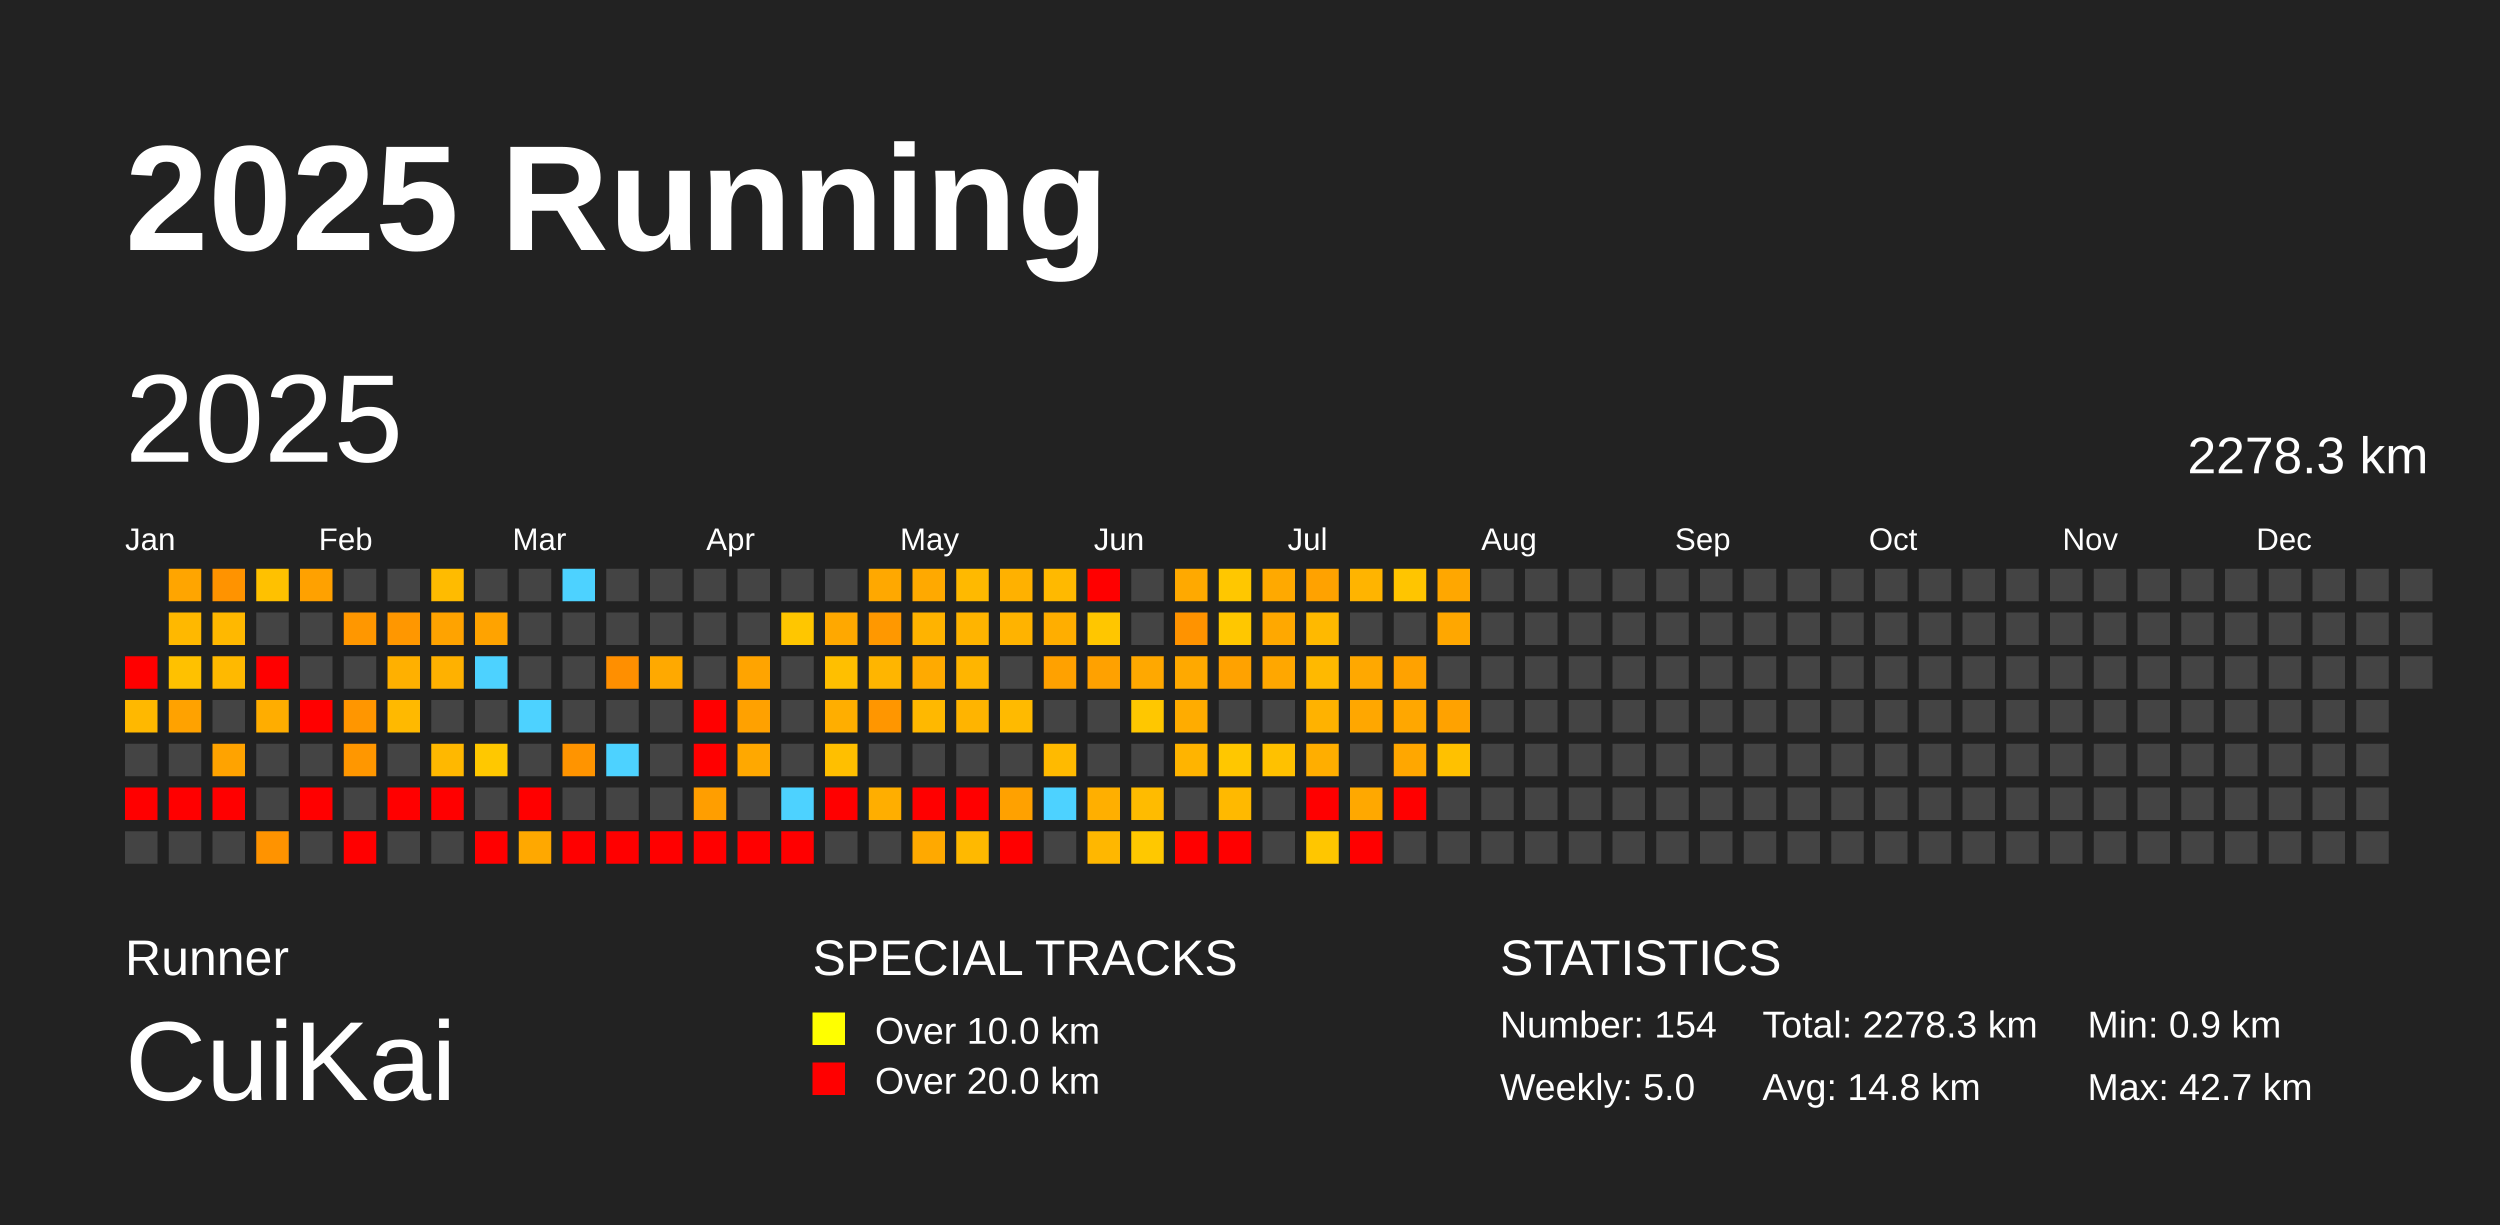
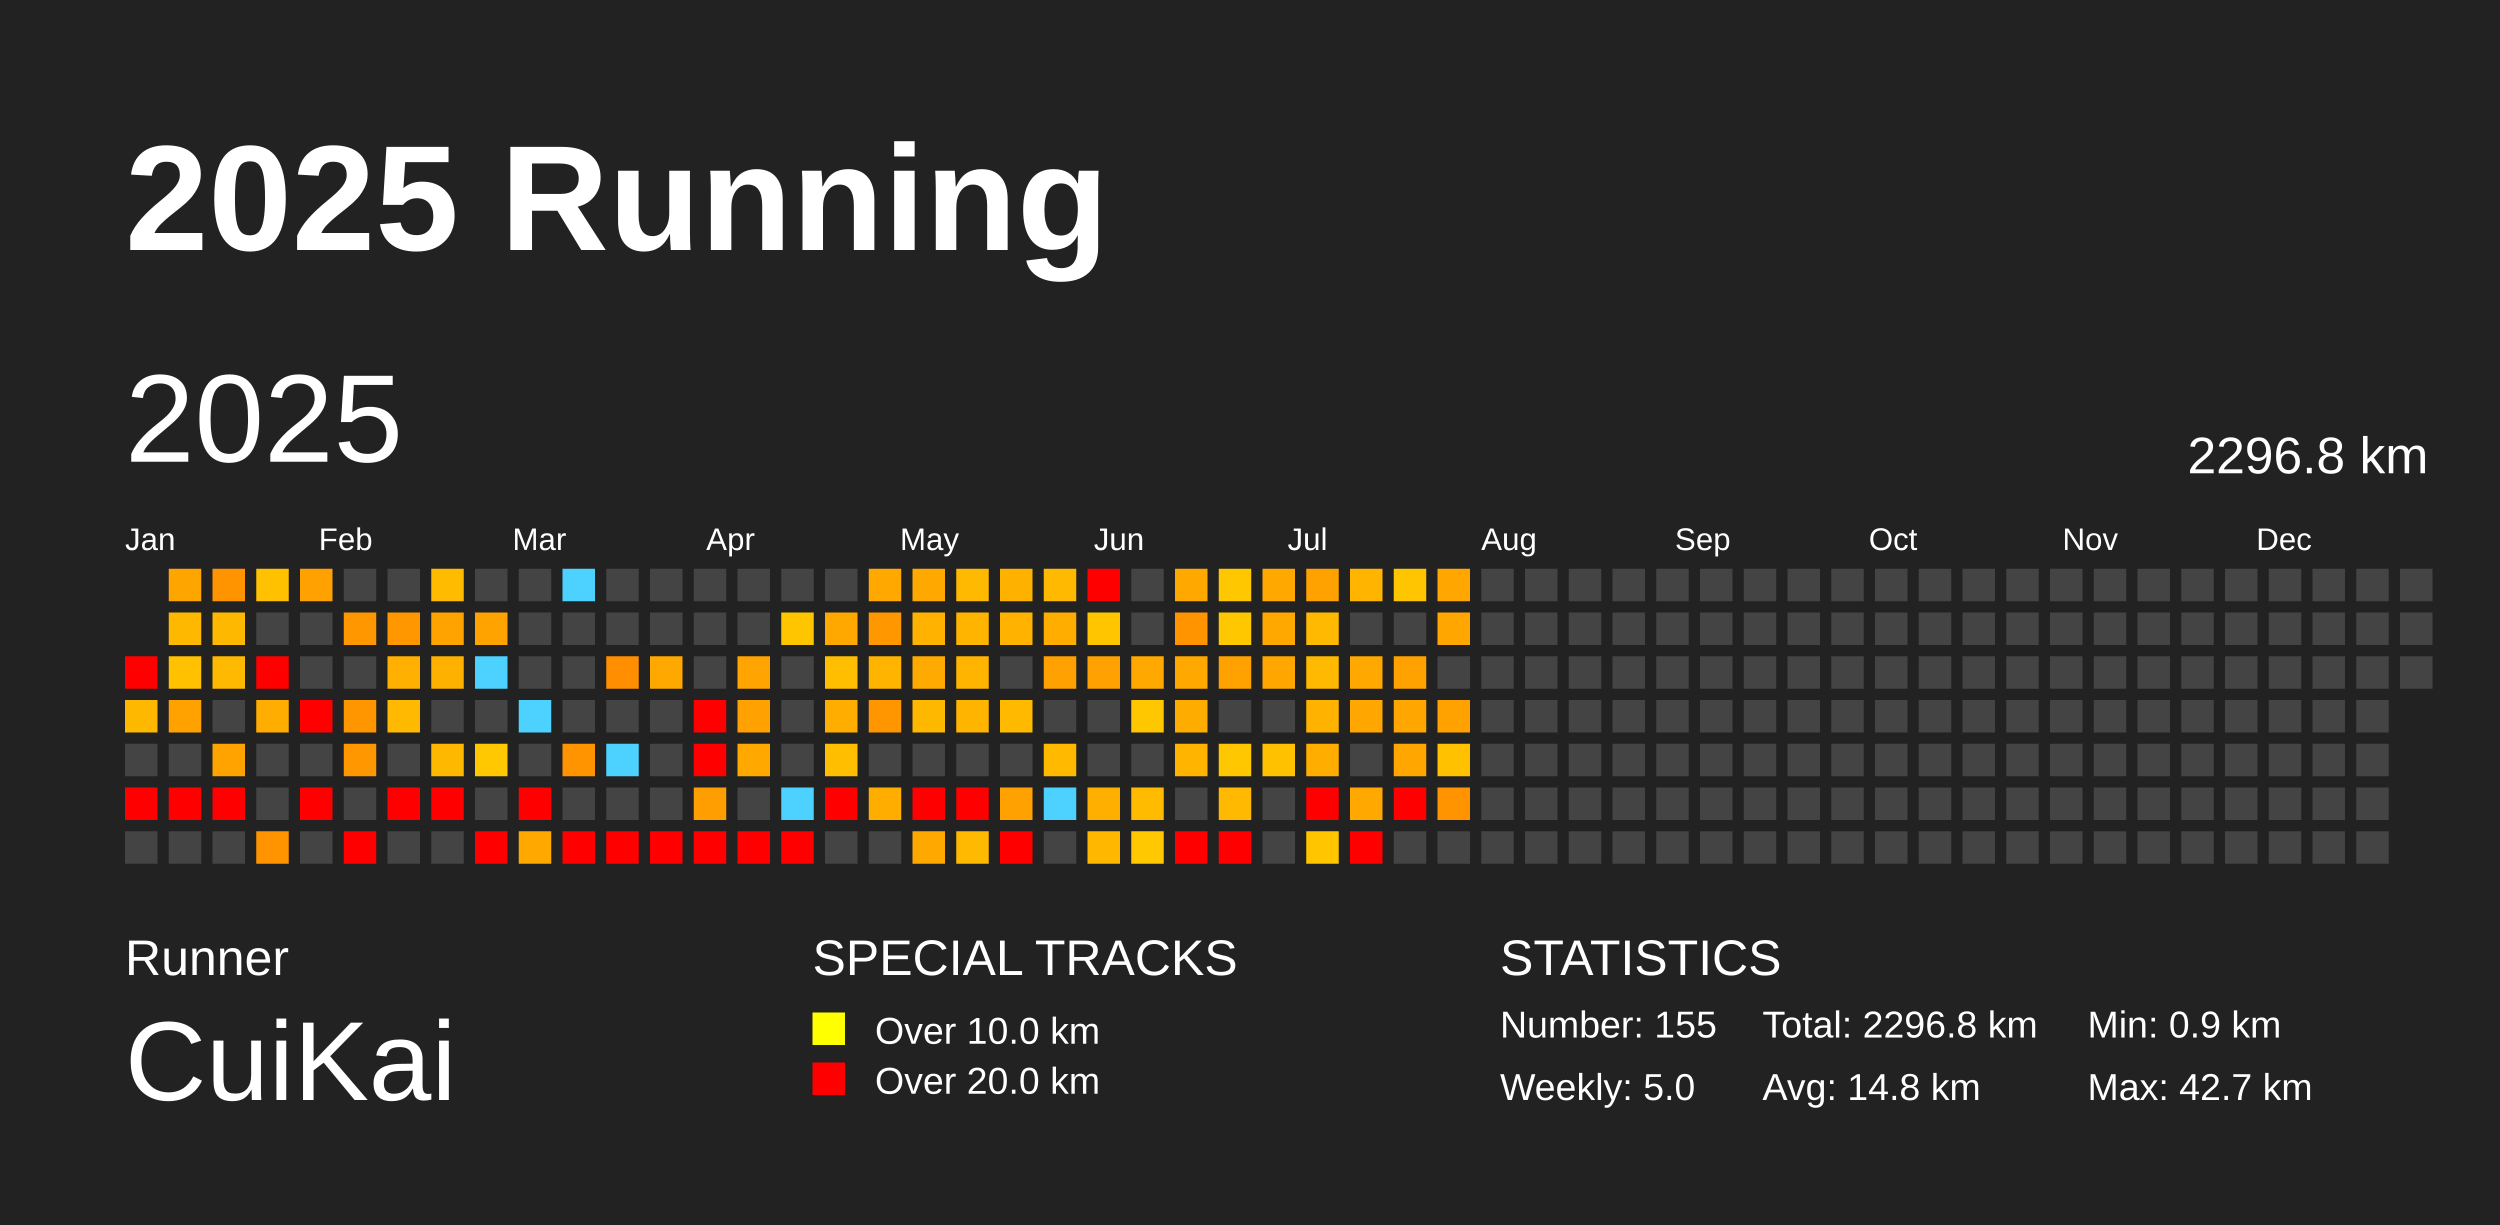
<svg xmlns="http://www.w3.org/2000/svg" baseProfile="full" height="98mm" version="1.1" viewBox="0,0,200,98" width="200mm">
  <defs />
  <rect fill="#222222" height="98" width="200" x="0" y="0" />
  <text fill="#FFFFFF" style="font-size:12px; font-family:Arial; font-weight:bold;" x="10" y="20">2025 Running</text>
  <text fill="#FFFFFF" style="font-size:4px; font-family:Arial" x="10" y="78">Runner</text>
  <text fill="#FFFFFF" style="font-size:9px; font-family:Arial" x="10" y="88">CuiKai</text>
  <text fill="#FFFFFF" style="font-size:4px; font-family:Arial" x="65" y="78">SPECIAL TRACKS</text>
  <rect fill="yellow" height="2.6" width="2.6" x="65" y="81" />
  <text fill="#FFFFFF" style="font-size:3px; font-family:Arial" x="70" y="83.5">Over 10.0 km</text>
  <rect fill="red" height="2.6" width="2.6" x="65" y="85" />
  <text fill="#FFFFFF" style="font-size:3px; font-family:Arial" x="70" y="87.5">Over 20.0 km</text>
  <text fill="#FFFFFF" style="font-size:4px; font-family:Arial" x="120" y="78">STATISTICS</text>
-   <text fill="#FFFFFF" style="font-size:3px; font-family:Arial" x="120" y="83">Number: 154</text>
+   <text fill="#FFFFFF" style="font-size:3px; font-family:Arial" x="120" y="83">Number: 155</text>
  <text fill="#FFFFFF" style="font-size:3px; font-family:Arial" x="120" y="88">Weekly: 5.0</text>
-   <text fill="#FFFFFF" style="font-size:3px; font-family:Arial" x="141" y="83">Total: 2278.3 km</text>
+   <text fill="#FFFFFF" style="font-size:3px; font-family:Arial" x="141" y="83">Total: 2296.8 km</text>
  <text fill="#FFFFFF" style="font-size:3px; font-family:Arial" x="141" y="88">Avg: 14.8 km</text>
  <text fill="#FFFFFF" style="font-size:3px; font-family:Arial" x="167" y="83">Min: 0.9 km</text>
  <text fill="#FFFFFF" style="font-size:3px; font-family:Arial" x="167" y="88">Max: 42.7 km</text>
  <text dominant-baseline="hanging" fill="#FFFFFF" style="font-size:10.0px; font-family:Arial;" x="10" y="30">2025</text>
-   <text dominant-baseline="hanging" fill="#FFFFFF" style="font-size:4.125px; font-family:Arial;" x="175" y="35">2278.3 km</text>
+   <text dominant-baseline="hanging" fill="#FFFFFF" style="font-size:4.125px; font-family:Arial;" x="175" y="35">2296.8 km</text>
  <text fill="#FFFFFF" style="font-size:2.5px; font-family:Arial" x="10.0" y="44">Jan</text>
  <text fill="#FFFFFF" style="font-size:2.5px; font-family:Arial" x="25.5" y="44">Feb</text>
  <text fill="#FFFFFF" style="font-size:2.5px; font-family:Arial" x="41.0" y="44">Mar</text>
  <text fill="#FFFFFF" style="font-size:2.5px; font-family:Arial" x="56.5" y="44">Apr</text>
  <text fill="#FFFFFF" style="font-size:2.5px; font-family:Arial" x="72.0" y="44">May</text>
  <text fill="#FFFFFF" style="font-size:2.5px; font-family:Arial" x="87.5" y="44">Jun</text>
  <text fill="#FFFFFF" style="font-size:2.5px; font-family:Arial" x="103.0" y="44">Jul</text>
  <text fill="#FFFFFF" style="font-size:2.5px; font-family:Arial" x="118.5" y="44">Aug</text>
  <text fill="#FFFFFF" style="font-size:2.5px; font-family:Arial" x="134.0" y="44">Sep</text>
  <text fill="#FFFFFF" style="font-size:2.5px; font-family:Arial" x="149.5" y="44">Oct</text>
  <text fill="#FFFFFF" style="font-size:2.5px; font-family:Arial" x="165.0" y="44">Nov</text>
  <text fill="#FFFFFF" style="font-size:2.5px; font-family:Arial" x="180.5" y="44">Dec</text>
  <rect fill="red" height="2.6" width="2.6" x="10.0" y="52.5" />
  <rect fill="#ffb800" height="2.6" width="2.6" x="10.0" y="56.0" />
  <rect fill="#444444" height="2.6" width="2.6" x="10.0" y="59.5" />
  <rect fill="red" height="2.6" width="2.6" x="10.0" y="63.0" />
  <rect fill="#444444" height="2.6" width="2.6" x="10.0" y="66.5" />
  <rect fill="#ffa500" height="2.6" width="2.6" x="13.5" y="45.5" />
  <rect fill="#ffb800" height="2.6" width="2.6" x="13.5" y="49.0" />
  <rect fill="#ffc100" height="2.6" width="2.6" x="13.5" y="52.5" />
  <rect fill="#ffa200" height="2.6" width="2.6" x="13.5" y="56.0" />
  <rect fill="#444444" height="2.6" width="2.6" x="13.5" y="59.5" />
  <rect fill="red" height="2.6" width="2.6" x="13.5" y="63.0" />
  <rect fill="#444444" height="2.6" width="2.6" x="13.5" y="66.5" />
  <rect fill="#ff9300" height="2.6" width="2.6" x="17.0" y="45.5" />
  <rect fill="#ffb800" height="2.6" width="2.6" x="17.0" y="49.0" />
  <rect fill="#ffb900" height="2.6" width="2.6" x="17.0" y="52.5" />
  <rect fill="#444444" height="2.6" width="2.6" x="17.0" y="56.0" />
  <rect fill="#ffa300" height="2.6" width="2.6" x="17.0" y="59.5" />
  <rect fill="red" height="2.6" width="2.6" x="17.0" y="63.0" />
  <rect fill="#444444" height="2.6" width="2.6" x="17.0" y="66.5" />
  <rect fill="#ffc100" height="2.6" width="2.6" x="20.5" y="45.5" />
  <rect fill="#444444" height="2.6" width="2.6" x="20.5" y="49.0" />
  <rect fill="red" height="2.6" width="2.6" x="20.5" y="52.5" />
  <rect fill="#ffad00" height="2.6" width="2.6" x="20.5" y="56.0" />
  <rect fill="#444444" height="2.6" width="2.6" x="20.5" y="59.5" />
  <rect fill="#444444" height="2.6" width="2.6" x="20.5" y="63.0" />
  <rect fill="#ff9300" height="2.6" width="2.6" x="20.5" y="66.5" />
  <rect fill="#ffa100" height="2.6" width="2.6" x="24.0" y="45.5" />
  <rect fill="#444444" height="2.6" width="2.6" x="24.0" y="49.0" />
  <rect fill="#444444" height="2.6" width="2.6" x="24.0" y="52.5" />
  <rect fill="red" height="2.6" width="2.6" x="24.0" y="56.0" />
  <rect fill="#444444" height="2.6" width="2.6" x="24.0" y="59.5" />
  <rect fill="red" height="2.6" width="2.6" x="24.0" y="63.0" />
  <rect fill="#444444" height="2.6" width="2.6" x="24.0" y="66.5" />
  <rect fill="#444444" height="2.6" width="2.6" x="27.5" y="45.5" />
  <rect fill="#ff9700" height="2.6" width="2.6" x="27.5" y="49.0" />
  <rect fill="#444444" height="2.6" width="2.6" x="27.5" y="52.5" />
  <rect fill="#ff9600" height="2.6" width="2.6" x="27.5" y="56.0" />
  <rect fill="#ff9700" height="2.6" width="2.6" x="27.5" y="59.5" />
  <rect fill="#444444" height="2.6" width="2.6" x="27.5" y="63.0" />
  <rect fill="red" height="2.6" width="2.6" x="27.5" y="66.5" />
  <rect fill="#444444" height="2.6" width="2.6" x="31.0" y="45.5" />
  <rect fill="#ff9700" height="2.6" width="2.6" x="31.0" y="49.0" />
  <rect fill="#ffb000" height="2.6" width="2.6" x="31.0" y="52.5" />
  <rect fill="#ffb900" height="2.6" width="2.6" x="31.0" y="56.0" />
  <rect fill="#444444" height="2.6" width="2.6" x="31.0" y="59.5" />
  <rect fill="red" height="2.6" width="2.6" x="31.0" y="63.0" />
  <rect fill="#444444" height="2.6" width="2.6" x="31.0" y="66.5" />
  <rect fill="#ffbb00" height="2.6" width="2.6" x="34.5" y="45.5" />
  <rect fill="#ffa300" height="2.6" width="2.6" x="34.5" y="49.0" />
  <rect fill="#ffb100" height="2.6" width="2.6" x="34.5" y="52.5" />
  <rect fill="#444444" height="2.6" width="2.6" x="34.5" y="56.0" />
  <rect fill="#ffb800" height="2.6" width="2.6" x="34.5" y="59.5" />
  <rect fill="red" height="2.6" width="2.6" x="34.5" y="63.0" />
  <rect fill="#444444" height="2.6" width="2.6" x="34.5" y="66.5" />
  <rect fill="#444444" height="2.6" width="2.6" x="38.0" y="45.5" />
  <rect fill="#ffa300" height="2.6" width="2.6" x="38.0" y="49.0" />
  <rect fill="#4dd2ff" height="2.6" width="2.6" x="38.0" y="52.5" />
  <rect fill="#444444" height="2.6" width="2.6" x="38.0" y="56.0" />
  <rect fill="#ffc800" height="2.6" width="2.6" x="38.0" y="59.5" />
  <rect fill="#444444" height="2.6" width="2.6" x="38.0" y="63.0" />
  <rect fill="red" height="2.6" width="2.6" x="38.0" y="66.5" />
  <rect fill="#444444" height="2.6" width="2.6" x="41.5" y="45.5" />
  <rect fill="#444444" height="2.6" width="2.6" x="41.5" y="49.0" />
  <rect fill="#444444" height="2.6" width="2.6" x="41.5" y="52.5" />
  <rect fill="#4dd2ff" height="2.6" width="2.6" x="41.5" y="56.0" />
  <rect fill="#444444" height="2.6" width="2.6" x="41.5" y="59.5" />
  <rect fill="red" height="2.6" width="2.6" x="41.5" y="63.0" />
  <rect fill="#ffa800" height="2.6" width="2.6" x="41.5" y="66.5" />
  <rect fill="#4dd2ff" height="2.6" width="2.6" x="45.0" y="45.5" />
  <rect fill="#444444" height="2.6" width="2.6" x="45.0" y="49.0" />
  <rect fill="#444444" height="2.6" width="2.6" x="45.0" y="52.5" />
  <rect fill="#444444" height="2.6" width="2.6" x="45.0" y="56.0" />
  <rect fill="#ff9400" height="2.6" width="2.6" x="45.0" y="59.5" />
  <rect fill="#444444" height="2.6" width="2.6" x="45.0" y="63.0" />
  <rect fill="red" height="2.6" width="2.6" x="45.0" y="66.5" />
  <rect fill="#444444" height="2.6" width="2.6" x="48.5" y="45.5" />
  <rect fill="#444444" height="2.6" width="2.6" x="48.5" y="49.0" />
  <rect fill="#ff8f00" height="2.6" width="2.6" x="48.5" y="52.5" />
  <rect fill="#444444" height="2.6" width="2.6" x="48.5" y="56.0" />
  <rect fill="#4dd2ff" height="2.6" width="2.6" x="48.5" y="59.5" />
  <rect fill="#444444" height="2.6" width="2.6" x="48.5" y="63.0" />
  <rect fill="red" height="2.6" width="2.6" x="48.5" y="66.5" />
  <rect fill="#444444" height="2.6" width="2.6" x="52.0" y="45.5" />
  <rect fill="#444444" height="2.6" width="2.6" x="52.0" y="49.0" />
  <rect fill="#ffa900" height="2.6" width="2.6" x="52.0" y="52.5" />
  <rect fill="#444444" height="2.6" width="2.6" x="52.0" y="56.0" />
  <rect fill="#444444" height="2.6" width="2.6" x="52.0" y="59.5" />
  <rect fill="#444444" height="2.6" width="2.6" x="52.0" y="63.0" />
  <rect fill="red" height="2.6" width="2.6" x="52.0" y="66.5" />
  <rect fill="#444444" height="2.6" width="2.6" x="55.5" y="45.5" />
  <rect fill="#444444" height="2.6" width="2.6" x="55.5" y="49.0" />
  <rect fill="#444444" height="2.6" width="2.6" x="55.5" y="52.5" />
  <rect fill="red" height="2.6" width="2.6" x="55.5" y="56.0" />
  <rect fill="red" height="2.6" width="2.6" x="55.5" y="59.5" />
  <rect fill="#ff9e00" height="2.6" width="2.6" x="55.5" y="63.0" />
  <rect fill="red" height="2.6" width="2.6" x="55.5" y="66.5" />
  <rect fill="#444444" height="2.6" width="2.6" x="59.0" y="45.5" />
  <rect fill="#444444" height="2.6" width="2.6" x="59.0" y="49.0" />
  <rect fill="#ffa400" height="2.6" width="2.6" x="59.0" y="52.5" />
  <rect fill="#ffa100" height="2.6" width="2.6" x="59.0" y="56.0" />
  <rect fill="#ffa800" height="2.6" width="2.6" x="59.0" y="59.5" />
  <rect fill="#444444" height="2.6" width="2.6" x="59.0" y="63.0" />
  <rect fill="red" height="2.6" width="2.6" x="59.0" y="66.5" />
  <rect fill="#444444" height="2.6" width="2.6" x="62.5" y="45.5" />
  <rect fill="#ffc600" height="2.6" width="2.6" x="62.5" y="49.0" />
  <rect fill="#444444" height="2.6" width="2.6" x="62.5" y="52.5" />
  <rect fill="#444444" height="2.6" width="2.6" x="62.5" y="56.0" />
  <rect fill="#444444" height="2.6" width="2.6" x="62.5" y="59.5" />
  <rect fill="#4dd2ff" height="2.6" width="2.6" x="62.5" y="63.0" />
  <rect fill="red" height="2.6" width="2.6" x="62.5" y="66.5" />
  <rect fill="#444444" height="2.6" width="2.6" x="66.0" y="45.5" />
  <rect fill="#ffa800" height="2.6" width="2.6" x="66.0" y="49.0" />
  <rect fill="#ffbf00" height="2.6" width="2.6" x="66.0" y="52.5" />
  <rect fill="#ffae00" height="2.6" width="2.6" x="66.0" y="56.0" />
  <rect fill="#ffbf00" height="2.6" width="2.6" x="66.0" y="59.5" />
  <rect fill="red" height="2.6" width="2.6" x="66.0" y="63.0" />
  <rect fill="#444444" height="2.6" width="2.6" x="66.0" y="66.5" />
  <rect fill="#ffa800" height="2.6" width="2.6" x="69.5" y="45.5" />
  <rect fill="#ff9800" height="2.6" width="2.6" x="69.5" y="49.0" />
  <rect fill="#ffb500" height="2.6" width="2.6" x="69.5" y="52.5" />
  <rect fill="#ff9600" height="2.6" width="2.6" x="69.5" y="56.0" />
  <rect fill="#444444" height="2.6" width="2.6" x="69.5" y="59.5" />
  <rect fill="#ffae00" height="2.6" width="2.6" x="69.5" y="63.0" />
  <rect fill="#444444" height="2.6" width="2.6" x="69.5" y="66.5" />
  <rect fill="#ffa900" height="2.6" width="2.6" x="73.0" y="45.5" />
  <rect fill="#ffb300" height="2.6" width="2.6" x="73.0" y="49.0" />
  <rect fill="#ffaa00" height="2.6" width="2.6" x="73.0" y="52.5" />
  <rect fill="#ffb800" height="2.6" width="2.6" x="73.0" y="56.0" />
  <rect fill="#444444" height="2.6" width="2.6" x="73.0" y="59.5" />
  <rect fill="red" height="2.6" width="2.6" x="73.0" y="63.0" />
  <rect fill="#ffa900" height="2.6" width="2.6" x="73.0" y="66.5" />
  <rect fill="#ffb900" height="2.6" width="2.6" x="76.5" y="45.5" />
  <rect fill="#ffb400" height="2.6" width="2.6" x="76.5" y="49.0" />
  <rect fill="#ffb500" height="2.6" width="2.6" x="76.5" y="52.5" />
  <rect fill="#ffb400" height="2.6" width="2.6" x="76.5" y="56.0" />
  <rect fill="#444444" height="2.6" width="2.6" x="76.5" y="59.5" />
  <rect fill="red" height="2.6" width="2.6" x="76.5" y="63.0" />
  <rect fill="#ffb900" height="2.6" width="2.6" x="76.5" y="66.5" />
  <rect fill="#ffb100" height="2.6" width="2.6" x="80.0" y="45.5" />
  <rect fill="#ffb300" height="2.6" width="2.6" x="80.0" y="49.0" />
  <rect fill="#444444" height="2.6" width="2.6" x="80.0" y="52.5" />
  <rect fill="#ffba00" height="2.6" width="2.6" x="80.0" y="56.0" />
  <rect fill="#444444" height="2.6" width="2.6" x="80.0" y="59.5" />
  <rect fill="#ffa100" height="2.6" width="2.6" x="80.0" y="63.0" />
  <rect fill="red" height="2.6" width="2.6" x="80.0" y="66.5" />
  <rect fill="#ffb900" height="2.6" width="2.6" x="83.5" y="45.5" />
  <rect fill="#ffae00" height="2.6" width="2.6" x="83.5" y="49.0" />
  <rect fill="#ffa100" height="2.6" width="2.6" x="83.5" y="52.5" />
  <rect fill="#444444" height="2.6" width="2.6" x="83.5" y="56.0" />
  <rect fill="#ffba00" height="2.6" width="2.6" x="83.5" y="59.5" />
  <rect fill="#4dd2ff" height="2.6" width="2.6" x="83.5" y="63.0" />
  <rect fill="#444444" height="2.6" width="2.6" x="83.5" y="66.5" />
  <rect fill="red" height="2.6" width="2.6" x="87.0" y="45.5" />
  <rect fill="#ffc600" height="2.6" width="2.6" x="87.0" y="49.0" />
  <rect fill="#ffa100" height="2.6" width="2.6" x="87.0" y="52.5" />
  <rect fill="#444444" height="2.6" width="2.6" x="87.0" y="56.0" />
  <rect fill="#444444" height="2.6" width="2.6" x="87.0" y="59.5" />
  <rect fill="#ffaf00" height="2.6" width="2.6" x="87.0" y="63.0" />
  <rect fill="#ffb700" height="2.6" width="2.6" x="87.0" y="66.5" />
  <rect fill="#444444" height="2.6" width="2.6" x="90.5" y="45.5" />
  <rect fill="#444444" height="2.6" width="2.6" x="90.5" y="49.0" />
  <rect fill="#ffa800" height="2.6" width="2.6" x="90.5" y="52.5" />
  <rect fill="#ffc700" height="2.6" width="2.6" x="90.5" y="56.0" />
  <rect fill="#444444" height="2.6" width="2.6" x="90.5" y="59.5" />
  <rect fill="#ffbb00" height="2.6" width="2.6" x="90.5" y="63.0" />
  <rect fill="#ffc800" height="2.6" width="2.6" x="90.5" y="66.5" />
  <rect fill="#ffa900" height="2.6" width="2.6" x="94.0" y="45.5" />
  <rect fill="#ff9300" height="2.6" width="2.6" x="94.0" y="49.0" />
  <rect fill="#ffa900" height="2.6" width="2.6" x="94.0" y="52.5" />
  <rect fill="#ffac00" height="2.6" width="2.6" x="94.0" y="56.0" />
  <rect fill="#ffb400" height="2.6" width="2.6" x="94.0" y="59.5" />
  <rect fill="#444444" height="2.6" width="2.6" x="94.0" y="63.0" />
  <rect fill="red" height="2.6" width="2.6" x="94.0" y="66.5" />
  <rect fill="#ffc700" height="2.6" width="2.6" x="97.5" y="45.5" />
  <rect fill="#ffc700" height="2.6" width="2.6" x="97.5" y="49.0" />
  <rect fill="#ffa200" height="2.6" width="2.6" x="97.5" y="52.5" />
  <rect fill="#444444" height="2.6" width="2.6" x="97.5" y="56.0" />
  <rect fill="#ffc700" height="2.6" width="2.6" x="97.5" y="59.5" />
  <rect fill="#ffb900" height="2.6" width="2.6" x="97.5" y="63.0" />
  <rect fill="red" height="2.6" width="2.6" x="97.5" y="66.5" />
  <rect fill="#ffa900" height="2.6" width="2.6" x="101.0" y="45.5" />
  <rect fill="#ffa800" height="2.6" width="2.6" x="101.0" y="49.0" />
  <rect fill="#ffa700" height="2.6" width="2.6" x="101.0" y="52.5" />
  <rect fill="#444444" height="2.6" width="2.6" x="101.0" y="56.0" />
  <rect fill="#ffc100" height="2.6" width="2.6" x="101.0" y="59.5" />
  <rect fill="#444444" height="2.6" width="2.6" x="101.0" y="63.0" />
  <rect fill="#444444" height="2.6" width="2.6" x="101.0" y="66.5" />
  <rect fill="#ffa200" height="2.6" width="2.6" x="104.5" y="45.5" />
  <rect fill="#ffb900" height="2.6" width="2.6" x="104.5" y="49.0" />
  <rect fill="#ffb900" height="2.6" width="2.6" x="104.5" y="52.5" />
  <rect fill="#ffb200" height="2.6" width="2.6" x="104.5" y="56.0" />
  <rect fill="#ffae00" height="2.6" width="2.6" x="104.5" y="59.5" />
  <rect fill="red" height="2.6" width="2.6" x="104.5" y="63.0" />
  <rect fill="#ffc600" height="2.6" width="2.6" x="104.5" y="66.5" />
  <rect fill="#ffb400" height="2.6" width="2.6" x="108.0" y="45.5" />
  <rect fill="#444444" height="2.6" width="2.6" x="108.0" y="49.0" />
  <rect fill="#ffa800" height="2.6" width="2.6" x="108.0" y="52.5" />
  <rect fill="#ffa700" height="2.6" width="2.6" x="108.0" y="56.0" />
  <rect fill="#444444" height="2.6" width="2.6" x="108.0" y="59.5" />
  <rect fill="#ffa800" height="2.6" width="2.6" x="108.0" y="63.0" />
  <rect fill="red" height="2.6" width="2.6" x="108.0" y="66.5" />
  <rect fill="#ffc500" height="2.6" width="2.6" x="111.5" y="45.5" />
  <rect fill="#444444" height="2.6" width="2.6" x="111.5" y="49.0" />
  <rect fill="#ffa200" height="2.6" width="2.6" x="111.5" y="52.5" />
  <rect fill="#ffa700" height="2.6" width="2.6" x="111.5" y="56.0" />
  <rect fill="#ffa700" height="2.6" width="2.6" x="111.5" y="59.5" />
  <rect fill="red" height="2.6" width="2.6" x="111.5" y="63.0" />
  <rect fill="#444444" height="2.6" width="2.6" x="111.5" y="66.5" />
  <rect fill="#ffa700" height="2.6" width="2.6" x="115.0" y="45.5" />
  <rect fill="#ffa700" height="2.6" width="2.6" x="115.0" y="49.0" />
  <rect fill="#444444" height="2.6" width="2.6" x="115.0" y="52.5" />
  <rect fill="#ffa200" height="2.6" width="2.6" x="115.0" y="56.0" />
  <rect fill="#ffc100" height="2.6" width="2.6" x="115.0" y="59.5" />
-   <rect fill="#444444" height="2.6" width="2.6" x="115.0" y="63.0" />
+   <rect fill="#ff9400" height="2.6" width="2.6" x="115.0" y="63.0" />
  <rect fill="#444444" height="2.6" width="2.6" x="115.0" y="66.5" />
  <rect fill="#444444" height="2.6" width="2.6" x="118.5" y="45.5" />
  <rect fill="#444444" height="2.6" width="2.6" x="118.5" y="49.0" />
  <rect fill="#444444" height="2.6" width="2.6" x="118.5" y="52.5" />
  <rect fill="#444444" height="2.6" width="2.6" x="118.5" y="56.0" />
  <rect fill="#444444" height="2.6" width="2.6" x="118.5" y="59.5" />
  <rect fill="#444444" height="2.6" width="2.6" x="118.5" y="63.0" />
  <rect fill="#444444" height="2.6" width="2.6" x="118.5" y="66.5" />
  <rect fill="#444444" height="2.6" width="2.6" x="122.0" y="45.5" />
  <rect fill="#444444" height="2.6" width="2.6" x="122.0" y="49.0" />
  <rect fill="#444444" height="2.6" width="2.6" x="122.0" y="52.5" />
  <rect fill="#444444" height="2.6" width="2.6" x="122.0" y="56.0" />
  <rect fill="#444444" height="2.6" width="2.6" x="122.0" y="59.5" />
  <rect fill="#444444" height="2.6" width="2.6" x="122.0" y="63.0" />
  <rect fill="#444444" height="2.6" width="2.6" x="122.0" y="66.5" />
  <rect fill="#444444" height="2.6" width="2.6" x="125.5" y="45.5" />
  <rect fill="#444444" height="2.6" width="2.6" x="125.5" y="49.0" />
  <rect fill="#444444" height="2.6" width="2.6" x="125.5" y="52.5" />
  <rect fill="#444444" height="2.6" width="2.6" x="125.5" y="56.0" />
  <rect fill="#444444" height="2.6" width="2.6" x="125.5" y="59.5" />
  <rect fill="#444444" height="2.6" width="2.6" x="125.5" y="63.0" />
  <rect fill="#444444" height="2.6" width="2.6" x="125.5" y="66.5" />
  <rect fill="#444444" height="2.6" width="2.6" x="129.0" y="45.5" />
  <rect fill="#444444" height="2.6" width="2.6" x="129.0" y="49.0" />
  <rect fill="#444444" height="2.6" width="2.6" x="129.0" y="52.5" />
  <rect fill="#444444" height="2.6" width="2.6" x="129.0" y="56.0" />
  <rect fill="#444444" height="2.6" width="2.6" x="129.0" y="59.5" />
  <rect fill="#444444" height="2.6" width="2.6" x="129.0" y="63.0" />
  <rect fill="#444444" height="2.6" width="2.6" x="129.0" y="66.5" />
  <rect fill="#444444" height="2.6" width="2.6" x="132.5" y="45.5" />
  <rect fill="#444444" height="2.6" width="2.6" x="132.5" y="49.0" />
  <rect fill="#444444" height="2.6" width="2.6" x="132.5" y="52.5" />
  <rect fill="#444444" height="2.6" width="2.6" x="132.5" y="56.0" />
  <rect fill="#444444" height="2.6" width="2.6" x="132.5" y="59.5" />
  <rect fill="#444444" height="2.6" width="2.6" x="132.5" y="63.0" />
  <rect fill="#444444" height="2.6" width="2.6" x="132.5" y="66.5" />
  <rect fill="#444444" height="2.6" width="2.6" x="136.0" y="45.5" />
  <rect fill="#444444" height="2.6" width="2.6" x="136.0" y="49.0" />
  <rect fill="#444444" height="2.6" width="2.6" x="136.0" y="52.5" />
  <rect fill="#444444" height="2.6" width="2.6" x="136.0" y="56.0" />
  <rect fill="#444444" height="2.6" width="2.6" x="136.0" y="59.5" />
  <rect fill="#444444" height="2.6" width="2.6" x="136.0" y="63.0" />
  <rect fill="#444444" height="2.6" width="2.6" x="136.0" y="66.5" />
  <rect fill="#444444" height="2.6" width="2.6" x="139.5" y="45.5" />
  <rect fill="#444444" height="2.6" width="2.6" x="139.5" y="49.0" />
  <rect fill="#444444" height="2.6" width="2.6" x="139.5" y="52.5" />
  <rect fill="#444444" height="2.6" width="2.6" x="139.5" y="56.0" />
  <rect fill="#444444" height="2.6" width="2.6" x="139.5" y="59.5" />
  <rect fill="#444444" height="2.6" width="2.6" x="139.5" y="63.0" />
  <rect fill="#444444" height="2.6" width="2.6" x="139.5" y="66.5" />
  <rect fill="#444444" height="2.6" width="2.6" x="143.0" y="45.5" />
  <rect fill="#444444" height="2.6" width="2.6" x="143.0" y="49.0" />
  <rect fill="#444444" height="2.6" width="2.6" x="143.0" y="52.5" />
  <rect fill="#444444" height="2.6" width="2.6" x="143.0" y="56.0" />
  <rect fill="#444444" height="2.6" width="2.6" x="143.0" y="59.5" />
  <rect fill="#444444" height="2.6" width="2.6" x="143.0" y="63.0" />
  <rect fill="#444444" height="2.6" width="2.6" x="143.0" y="66.5" />
  <rect fill="#444444" height="2.6" width="2.6" x="146.5" y="45.5" />
  <rect fill="#444444" height="2.6" width="2.6" x="146.5" y="49.0" />
  <rect fill="#444444" height="2.6" width="2.6" x="146.5" y="52.5" />
  <rect fill="#444444" height="2.6" width="2.6" x="146.5" y="56.0" />
  <rect fill="#444444" height="2.6" width="2.6" x="146.5" y="59.5" />
  <rect fill="#444444" height="2.6" width="2.6" x="146.5" y="63.0" />
  <rect fill="#444444" height="2.6" width="2.6" x="146.5" y="66.5" />
  <rect fill="#444444" height="2.6" width="2.6" x="150.0" y="45.5" />
  <rect fill="#444444" height="2.6" width="2.6" x="150.0" y="49.0" />
  <rect fill="#444444" height="2.6" width="2.6" x="150.0" y="52.5" />
  <rect fill="#444444" height="2.6" width="2.6" x="150.0" y="56.0" />
  <rect fill="#444444" height="2.6" width="2.6" x="150.0" y="59.5" />
  <rect fill="#444444" height="2.6" width="2.6" x="150.0" y="63.0" />
  <rect fill="#444444" height="2.6" width="2.6" x="150.0" y="66.5" />
  <rect fill="#444444" height="2.6" width="2.6" x="153.5" y="45.5" />
  <rect fill="#444444" height="2.6" width="2.6" x="153.5" y="49.0" />
  <rect fill="#444444" height="2.6" width="2.6" x="153.5" y="52.5" />
  <rect fill="#444444" height="2.6" width="2.6" x="153.5" y="56.0" />
  <rect fill="#444444" height="2.6" width="2.6" x="153.5" y="59.5" />
  <rect fill="#444444" height="2.6" width="2.6" x="153.5" y="63.0" />
  <rect fill="#444444" height="2.6" width="2.6" x="153.5" y="66.5" />
  <rect fill="#444444" height="2.6" width="2.6" x="157.0" y="45.5" />
  <rect fill="#444444" height="2.6" width="2.6" x="157.0" y="49.0" />
  <rect fill="#444444" height="2.6" width="2.6" x="157.0" y="52.5" />
  <rect fill="#444444" height="2.6" width="2.6" x="157.0" y="56.0" />
  <rect fill="#444444" height="2.6" width="2.6" x="157.0" y="59.5" />
  <rect fill="#444444" height="2.6" width="2.6" x="157.0" y="63.0" />
  <rect fill="#444444" height="2.6" width="2.6" x="157.0" y="66.5" />
  <rect fill="#444444" height="2.6" width="2.6" x="160.5" y="45.5" />
  <rect fill="#444444" height="2.6" width="2.6" x="160.5" y="49.0" />
  <rect fill="#444444" height="2.6" width="2.6" x="160.5" y="52.5" />
  <rect fill="#444444" height="2.6" width="2.6" x="160.5" y="56.0" />
  <rect fill="#444444" height="2.6" width="2.6" x="160.5" y="59.5" />
  <rect fill="#444444" height="2.6" width="2.6" x="160.5" y="63.0" />
  <rect fill="#444444" height="2.6" width="2.6" x="160.5" y="66.5" />
  <rect fill="#444444" height="2.6" width="2.6" x="164.0" y="45.5" />
  <rect fill="#444444" height="2.6" width="2.6" x="164.0" y="49.0" />
  <rect fill="#444444" height="2.6" width="2.6" x="164.0" y="52.5" />
  <rect fill="#444444" height="2.6" width="2.6" x="164.0" y="56.0" />
  <rect fill="#444444" height="2.6" width="2.6" x="164.0" y="59.5" />
  <rect fill="#444444" height="2.6" width="2.6" x="164.0" y="63.0" />
  <rect fill="#444444" height="2.6" width="2.6" x="164.0" y="66.5" />
  <rect fill="#444444" height="2.6" width="2.6" x="167.5" y="45.5" />
  <rect fill="#444444" height="2.6" width="2.6" x="167.5" y="49.0" />
  <rect fill="#444444" height="2.6" width="2.6" x="167.5" y="52.5" />
  <rect fill="#444444" height="2.6" width="2.6" x="167.5" y="56.0" />
  <rect fill="#444444" height="2.6" width="2.6" x="167.5" y="59.5" />
  <rect fill="#444444" height="2.6" width="2.6" x="167.5" y="63.0" />
  <rect fill="#444444" height="2.6" width="2.6" x="167.5" y="66.5" />
  <rect fill="#444444" height="2.6" width="2.6" x="171.0" y="45.5" />
  <rect fill="#444444" height="2.6" width="2.6" x="171.0" y="49.0" />
  <rect fill="#444444" height="2.6" width="2.6" x="171.0" y="52.5" />
  <rect fill="#444444" height="2.6" width="2.6" x="171.0" y="56.0" />
  <rect fill="#444444" height="2.6" width="2.6" x="171.0" y="59.5" />
  <rect fill="#444444" height="2.6" width="2.6" x="171.0" y="63.0" />
  <rect fill="#444444" height="2.6" width="2.6" x="171.0" y="66.5" />
  <rect fill="#444444" height="2.6" width="2.6" x="174.5" y="45.5" />
  <rect fill="#444444" height="2.6" width="2.6" x="174.5" y="49.0" />
  <rect fill="#444444" height="2.6" width="2.6" x="174.5" y="52.5" />
  <rect fill="#444444" height="2.6" width="2.6" x="174.5" y="56.0" />
  <rect fill="#444444" height="2.6" width="2.6" x="174.5" y="59.5" />
  <rect fill="#444444" height="2.6" width="2.6" x="174.5" y="63.0" />
  <rect fill="#444444" height="2.6" width="2.6" x="174.5" y="66.5" />
  <rect fill="#444444" height="2.6" width="2.6" x="178.0" y="45.5" />
  <rect fill="#444444" height="2.6" width="2.6" x="178.0" y="49.0" />
  <rect fill="#444444" height="2.6" width="2.6" x="178.0" y="52.5" />
  <rect fill="#444444" height="2.6" width="2.6" x="178.0" y="56.0" />
  <rect fill="#444444" height="2.6" width="2.6" x="178.0" y="59.5" />
  <rect fill="#444444" height="2.6" width="2.6" x="178.0" y="63.0" />
  <rect fill="#444444" height="2.6" width="2.6" x="178.0" y="66.5" />
  <rect fill="#444444" height="2.6" width="2.6" x="181.5" y="45.5" />
  <rect fill="#444444" height="2.6" width="2.6" x="181.5" y="49.0" />
  <rect fill="#444444" height="2.6" width="2.6" x="181.5" y="52.5" />
  <rect fill="#444444" height="2.6" width="2.6" x="181.5" y="56.0" />
  <rect fill="#444444" height="2.6" width="2.6" x="181.5" y="59.5" />
  <rect fill="#444444" height="2.6" width="2.6" x="181.5" y="63.0" />
  <rect fill="#444444" height="2.6" width="2.6" x="181.5" y="66.5" />
  <rect fill="#444444" height="2.6" width="2.6" x="185.0" y="45.5" />
  <rect fill="#444444" height="2.6" width="2.6" x="185.0" y="49.0" />
  <rect fill="#444444" height="2.6" width="2.6" x="185.0" y="52.5" />
  <rect fill="#444444" height="2.6" width="2.6" x="185.0" y="56.0" />
  <rect fill="#444444" height="2.6" width="2.6" x="185.0" y="59.5" />
  <rect fill="#444444" height="2.6" width="2.6" x="185.0" y="63.0" />
  <rect fill="#444444" height="2.6" width="2.6" x="185.0" y="66.5" />
  <rect fill="#444444" height="2.6" width="2.6" x="188.5" y="45.5" />
  <rect fill="#444444" height="2.6" width="2.6" x="188.5" y="49.0" />
  <rect fill="#444444" height="2.6" width="2.6" x="188.5" y="52.5" />
  <rect fill="#444444" height="2.6" width="2.6" x="188.5" y="56.0" />
  <rect fill="#444444" height="2.6" width="2.6" x="188.5" y="59.5" />
  <rect fill="#444444" height="2.6" width="2.6" x="188.5" y="63.0" />
  <rect fill="#444444" height="2.6" width="2.6" x="188.5" y="66.5" />
  <rect fill="#444444" height="2.6" width="2.6" x="192.0" y="45.5" />
  <rect fill="#444444" height="2.6" width="2.6" x="192.0" y="49.0" />
  <rect fill="#444444" height="2.6" width="2.6" x="192.0" y="52.5" />
</svg>
